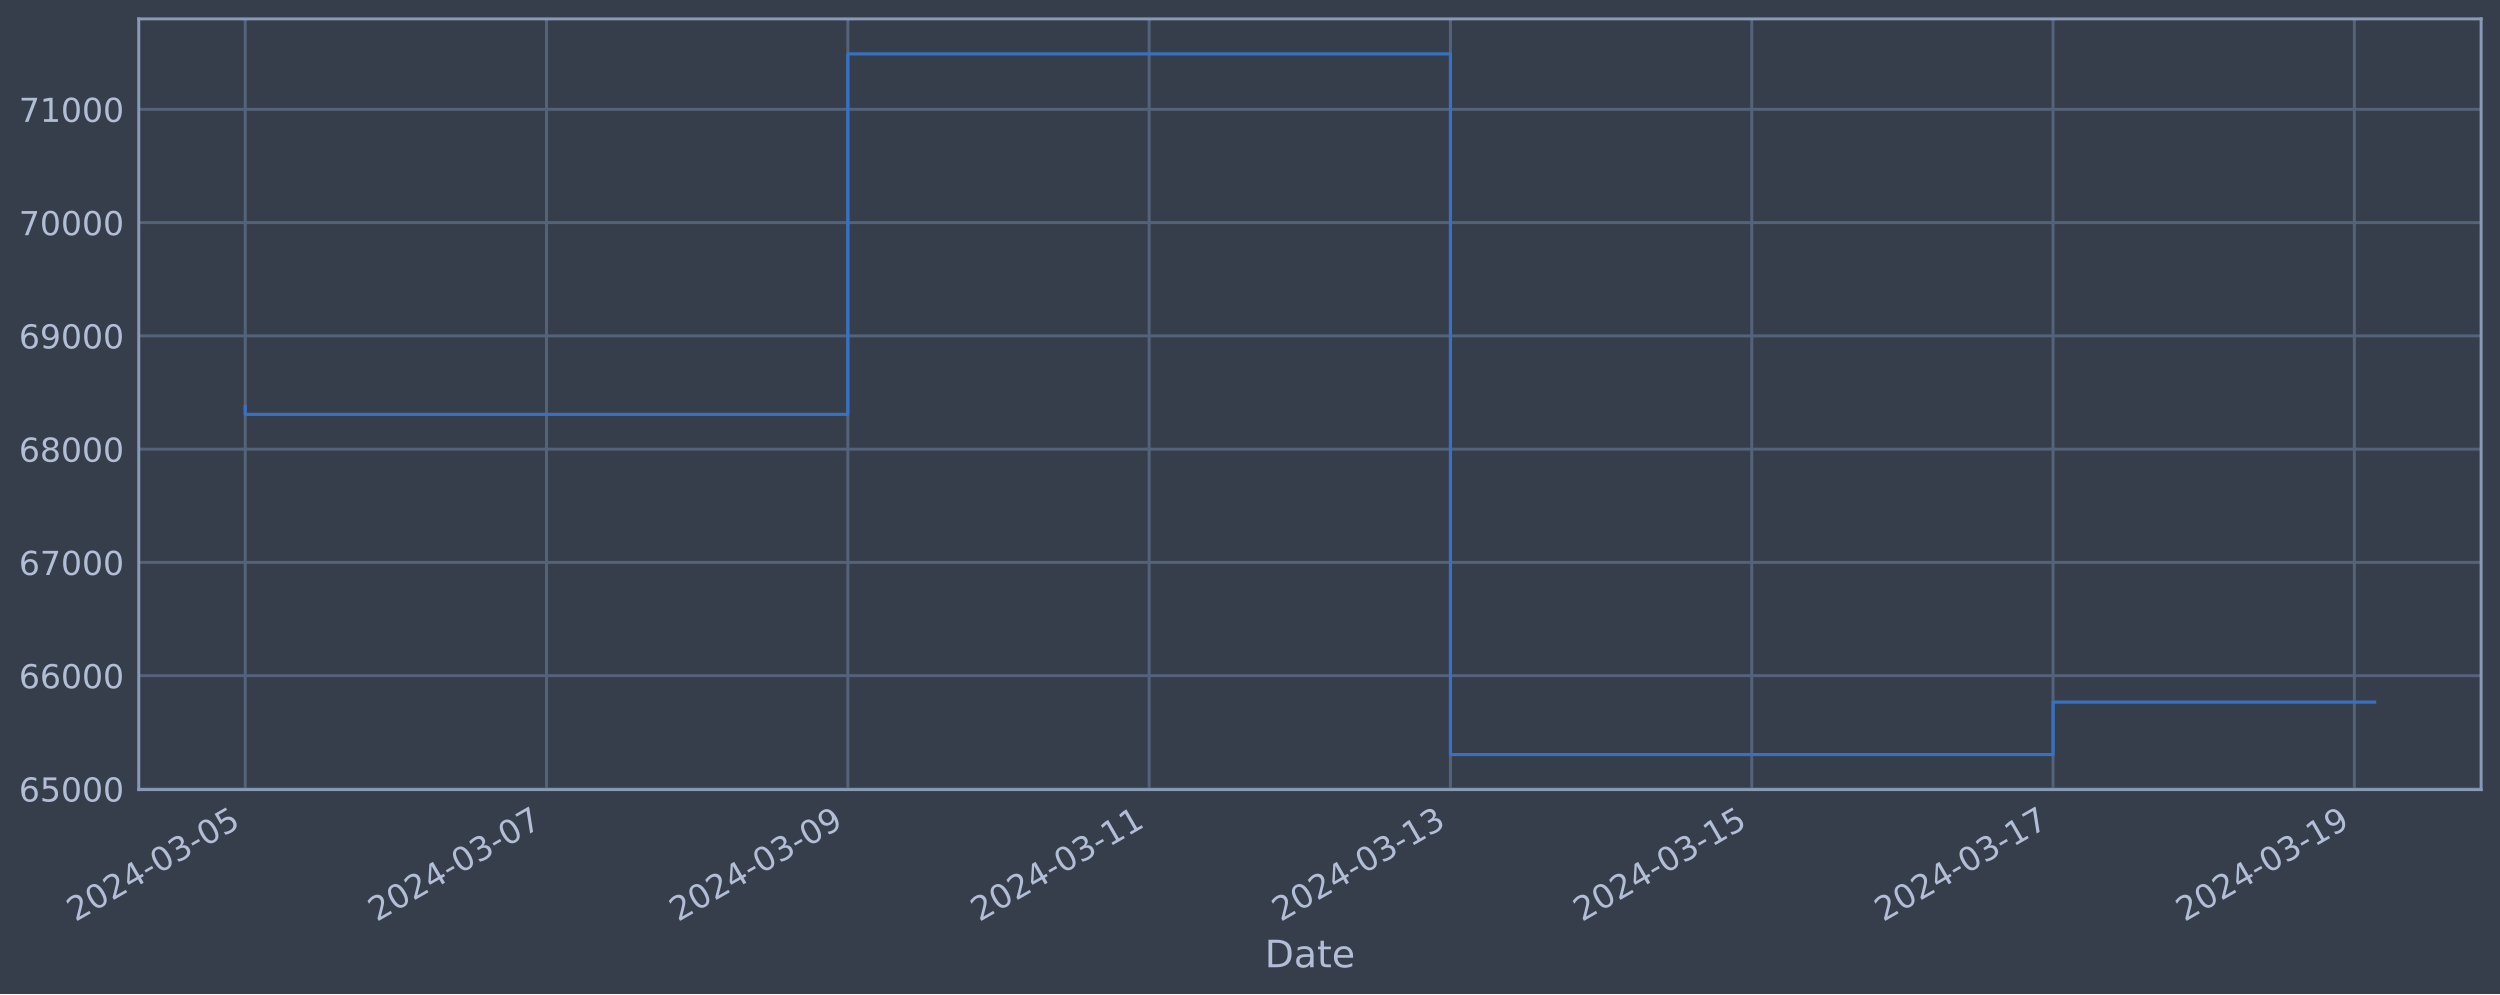
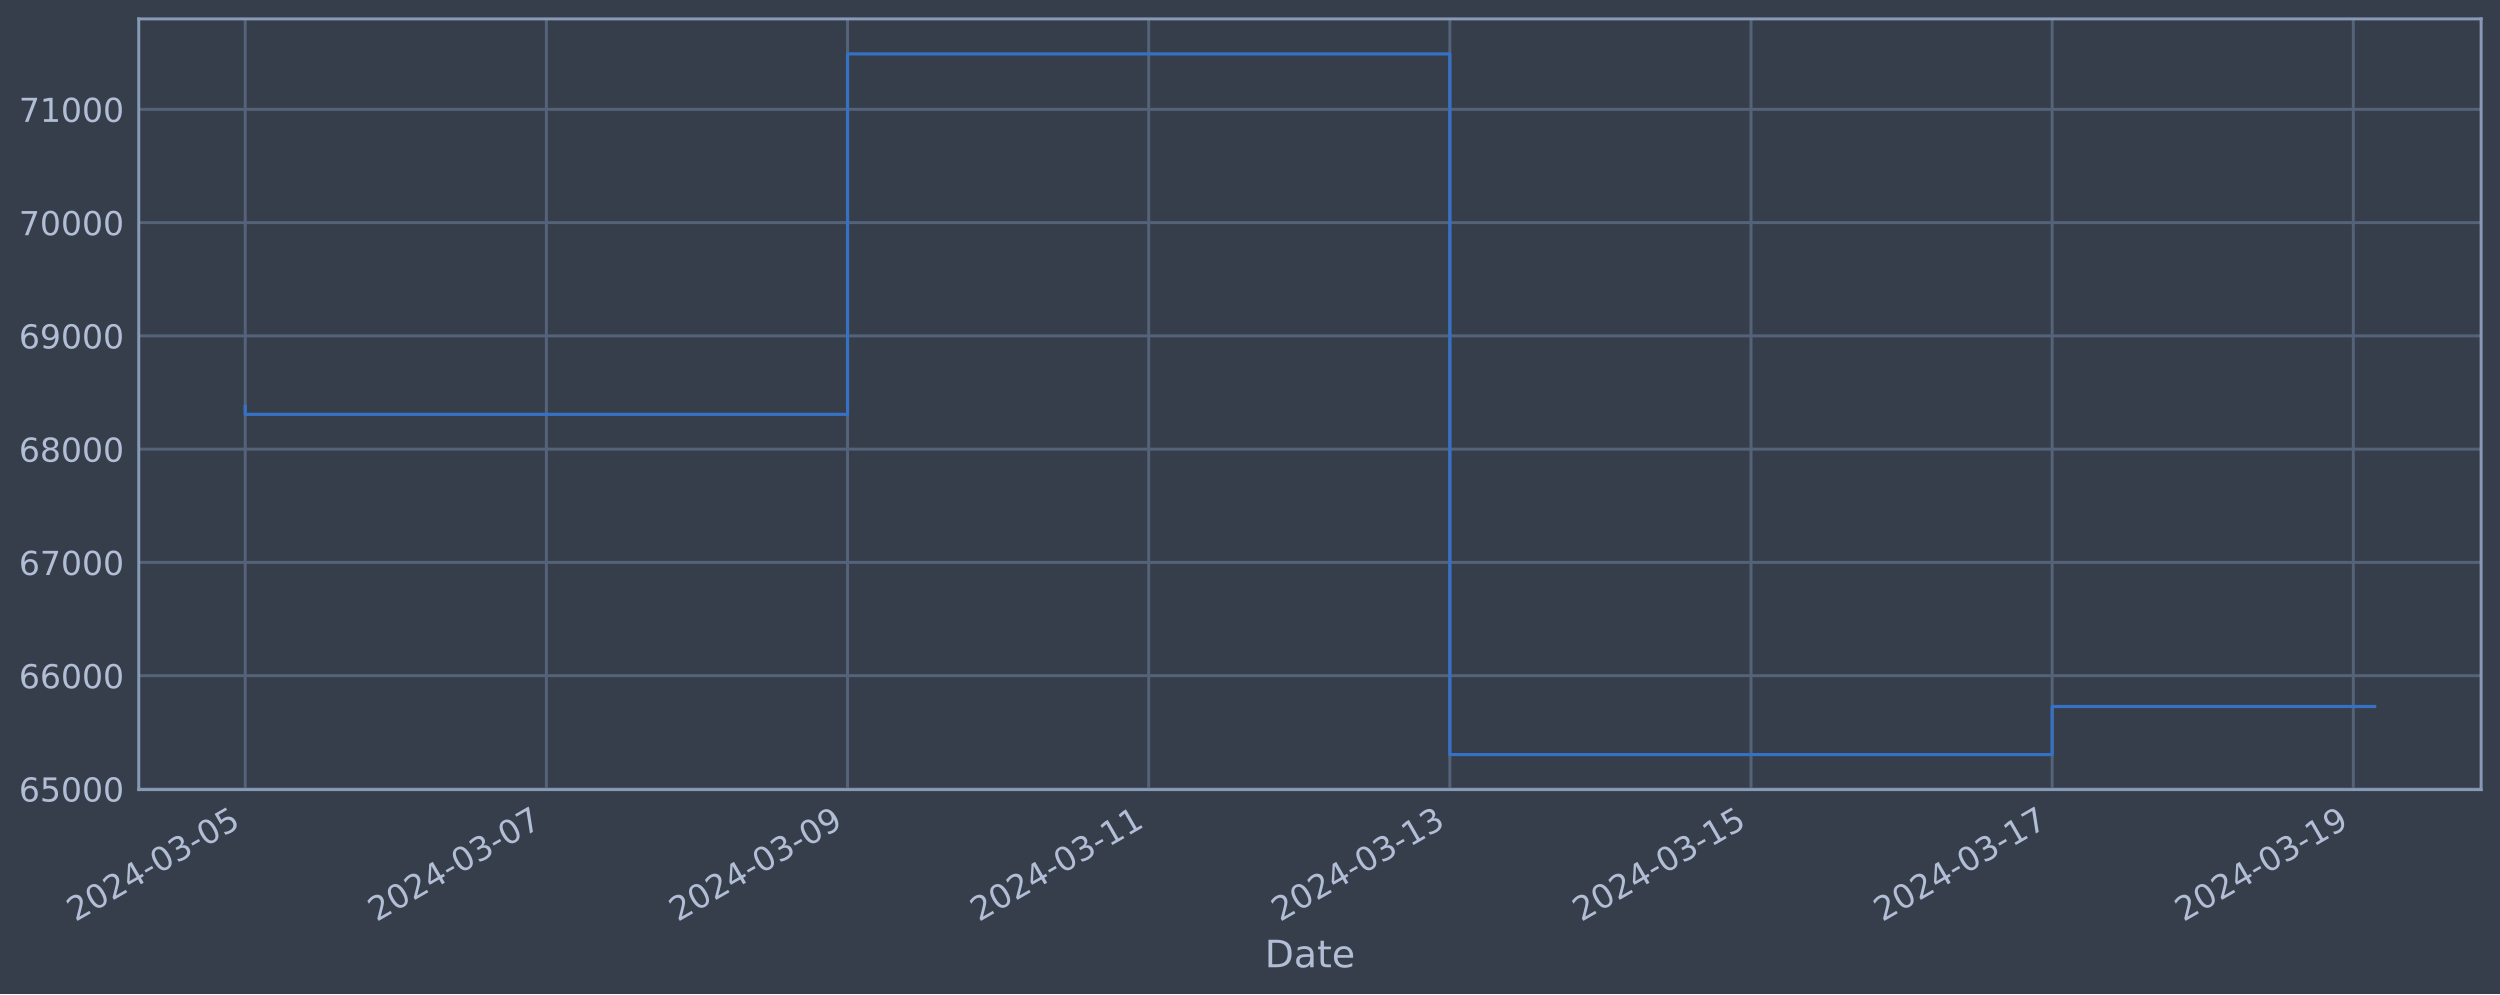
<svg xmlns="http://www.w3.org/2000/svg" xmlns:xlink="http://www.w3.org/1999/xlink" width="952.884pt" height="378.87pt" viewBox="0 0 952.884 378.87" version="1.1">
  <defs>
    <style type="text/css">*{stroke-linejoin: round; stroke-linecap: butt}</style>
  </defs>
  <g id="figure_1">
    <g id="patch_1">
      <path d="M 0 378.87  L 952.884 378.87  L 952.884 0  L 0 0  z " style="fill: #373e4b" />
    </g>
    <g id="axes_1">
      <g id="patch_2">
        <path d="M 52.884 300.96  L 945.684 300.96  L 945.684 7.2  L 52.884 7.2  z " style="fill: #373e4b" />
      </g>
      <g id="matplotlib.axis_1">
        <g id="xtick_1">
          <g id="line2d_1">
-             <path d="M 93.466 300.96  L 93.466 7.2  " clip-path="url(#pe6a5769706)" style="fill: none; stroke: #546379; stroke-width: 1.12; stroke-linecap: square" />
+             <path d="M 93.466 300.96  L 93.466 7.2  " clip-path="url(#pa43e036523)" style="fill: none; stroke: #546379; stroke-width: 1.12; stroke-linecap: square" />
          </g>
          <g id="line2d_2" />
          <g id="text_1">
            <g style="fill: #b1bed6" transform="translate(28.74006 351.4642) rotate(-30) scale(0.126 -0.126)">
              <defs>
                <path id="DejaVuSans-32" d="M 1228 531  L 3431 531  L 3431 0  L 469 0  L 469 531  Q 828 903 1448 1529  Q 2069 2156 2228 2338  Q 2531 2678 2651 2914  Q 2772 3150 2772 3378  Q 2772 3750 2511 3984  Q 2250 4219 1831 4219  Q 1534 4219 1204 4116  Q 875 4013 500 3803  L 500 4441  Q 881 4594 1212 4672  Q 1544 4750 1819 4750  Q 2544 4750 2975 4387  Q 3406 4025 3406 3419  Q 3406 3131 3298 2873  Q 3191 2616 2906 2266  Q 2828 2175 2409 1742  Q 1991 1309 1228 531  z " transform="scale(0.015625)" />
                <path id="DejaVuSans-30" d="M 2034 4250  Q 1547 4250 1301 3770  Q 1056 3291 1056 2328  Q 1056 1369 1301 889  Q 1547 409 2034 409  Q 2525 409 2770 889  Q 3016 1369 3016 2328  Q 3016 3291 2770 3770  Q 2525 4250 2034 4250  z M 2034 4750  Q 2819 4750 3233 4129  Q 3647 3509 3647 2328  Q 3647 1150 3233 529  Q 2819 -91 2034 -91  Q 1250 -91 836 529  Q 422 1150 422 2328  Q 422 3509 836 4129  Q 1250 4750 2034 4750  z " transform="scale(0.015625)" />
                <path id="DejaVuSans-34" d="M 2419 4116  L 825 1625  L 2419 1625  L 2419 4116  z M 2253 4666  L 3047 4666  L 3047 1625  L 3713 1625  L 3713 1100  L 3047 1100  L 3047 0  L 2419 0  L 2419 1100  L 313 1100  L 313 1709  L 2253 4666  z " transform="scale(0.015625)" />
                <path id="DejaVuSans-2d" d="M 313 2009  L 1997 2009  L 1997 1497  L 313 1497  L 313 2009  z " transform="scale(0.015625)" />
                <path id="DejaVuSans-33" d="M 2597 2516  Q 3050 2419 3304 2112  Q 3559 1806 3559 1356  Q 3559 666 3084 287  Q 2609 -91 1734 -91  Q 1441 -91 1130 -33  Q 819 25 488 141  L 488 750  Q 750 597 1062 519  Q 1375 441 1716 441  Q 2309 441 2620 675  Q 2931 909 2931 1356  Q 2931 1769 2642 2001  Q 2353 2234 1838 2234  L 1294 2234  L 1294 2753  L 1863 2753  Q 2328 2753 2575 2939  Q 2822 3125 2822 3475  Q 2822 3834 2567 4026  Q 2313 4219 1838 4219  Q 1578 4219 1281 4162  Q 984 4106 628 3988  L 628 4550  Q 988 4650 1302 4700  Q 1616 4750 1894 4750  Q 2613 4750 3031 4423  Q 3450 4097 3450 3541  Q 3450 3153 3228 2886  Q 3006 2619 2597 2516  z " transform="scale(0.015625)" />
                <path id="DejaVuSans-35" d="M 691 4666  L 3169 4666  L 3169 4134  L 1269 4134  L 1269 2991  Q 1406 3038 1543 3061  Q 1681 3084 1819 3084  Q 2600 3084 3056 2656  Q 3513 2228 3513 1497  Q 3513 744 3044 326  Q 2575 -91 1722 -91  Q 1428 -91 1123 -41  Q 819 9 494 109  L 494 744  Q 775 591 1075 516  Q 1375 441 1709 441  Q 2250 441 2565 725  Q 2881 1009 2881 1497  Q 2881 1984 2565 2268  Q 2250 2553 1709 2553  Q 1456 2553 1204 2497  Q 953 2441 691 2322  L 691 4666  z " transform="scale(0.015625)" />
              </defs>
              <use xlink:href="#DejaVuSans-32" />
              <use xlink:href="#DejaVuSans-30" x="63.623" />
              <use xlink:href="#DejaVuSans-32" x="127.246" />
              <use xlink:href="#DejaVuSans-34" x="190.869" />
              <use xlink:href="#DejaVuSans-2d" x="254.492" />
              <use xlink:href="#DejaVuSans-30" x="290.576" />
              <use xlink:href="#DejaVuSans-33" x="354.199" />
              <use xlink:href="#DejaVuSans-2d" x="417.822" />
              <use xlink:href="#DejaVuSans-30" x="453.906" />
              <use xlink:href="#DejaVuSans-35" x="517.529" />
            </g>
          </g>
        </g>
        <g id="xtick_2">
          <g id="line2d_3">
-             <path d="M 208.309 300.96  L 208.309 7.2  " clip-path="url(#pe6a5769706)" style="fill: none; stroke: #546379; stroke-width: 1.12; stroke-linecap: square" />
+             <path d="M 208.253 300.96  L 208.253 7.2  " clip-path="url(#pa43e036523)" style="fill: none; stroke: #546379; stroke-width: 1.12; stroke-linecap: square" />
          </g>
          <g id="line2d_4" />
          <g id="text_2">
-             <g style="fill: #b1bed6" transform="translate(143.5836 351.4642) rotate(-30) scale(0.126 -0.126)">
+             <g style="fill: #b1bed6" transform="translate(143.5273 351.4642) rotate(-30) scale(0.126 -0.126)">
              <defs>
                <path id="DejaVuSans-37" d="M 525 4666  L 3525 4666  L 3525 4397  L 1831 0  L 1172 0  L 2766 4134  L 525 4134  L 525 4666  z " transform="scale(0.015625)" />
              </defs>
              <use xlink:href="#DejaVuSans-32" />
              <use xlink:href="#DejaVuSans-30" x="63.623" />
              <use xlink:href="#DejaVuSans-32" x="127.246" />
              <use xlink:href="#DejaVuSans-34" x="190.869" />
              <use xlink:href="#DejaVuSans-2d" x="254.492" />
              <use xlink:href="#DejaVuSans-30" x="290.576" />
              <use xlink:href="#DejaVuSans-33" x="354.199" />
              <use xlink:href="#DejaVuSans-2d" x="417.822" />
              <use xlink:href="#DejaVuSans-30" x="453.906" />
              <use xlink:href="#DejaVuSans-37" x="517.529" />
            </g>
          </g>
        </g>
        <g id="xtick_3">
          <g id="line2d_5">
-             <path d="M 323.153 300.96  L 323.153 7.2  " clip-path="url(#pe6a5769706)" style="fill: none; stroke: #546379; stroke-width: 1.12; stroke-linecap: square" />
+             <path d="M 323.04 300.96  L 323.04 7.2  " clip-path="url(#pa43e036523)" style="fill: none; stroke: #546379; stroke-width: 1.12; stroke-linecap: square" />
          </g>
          <g id="line2d_6" />
          <g id="text_3">
-             <g style="fill: #b1bed6" transform="translate(258.4272 351.4642) rotate(-30) scale(0.126 -0.126)">
+             <g style="fill: #b1bed6" transform="translate(258.3146 351.4642) rotate(-30) scale(0.126 -0.126)">
              <defs>
                <path id="DejaVuSans-39" d="M 703 97  L 703 672  Q 941 559 1184 500  Q 1428 441 1663 441  Q 2288 441 2617 861  Q 2947 1281 2994 2138  Q 2813 1869 2534 1725  Q 2256 1581 1919 1581  Q 1219 1581 811 2004  Q 403 2428 403 3163  Q 403 3881 828 4315  Q 1253 4750 1959 4750  Q 2769 4750 3195 4129  Q 3622 3509 3622 2328  Q 3622 1225 3098 567  Q 2575 -91 1691 -91  Q 1453 -91 1209 -44  Q 966 3 703 97  z M 1959 2075  Q 2384 2075 2632 2365  Q 2881 2656 2881 3163  Q 2881 3666 2632 3958  Q 2384 4250 1959 4250  Q 1534 4250 1286 3958  Q 1038 3666 1038 3163  Q 1038 2656 1286 2365  Q 1534 2075 1959 2075  z " transform="scale(0.015625)" />
              </defs>
              <use xlink:href="#DejaVuSans-32" />
              <use xlink:href="#DejaVuSans-30" x="63.623" />
              <use xlink:href="#DejaVuSans-32" x="127.246" />
              <use xlink:href="#DejaVuSans-34" x="190.869" />
              <use xlink:href="#DejaVuSans-2d" x="254.492" />
              <use xlink:href="#DejaVuSans-30" x="290.576" />
              <use xlink:href="#DejaVuSans-33" x="354.199" />
              <use xlink:href="#DejaVuSans-2d" x="417.822" />
              <use xlink:href="#DejaVuSans-30" x="453.906" />
              <use xlink:href="#DejaVuSans-39" x="517.529" />
            </g>
          </g>
        </g>
        <g id="xtick_4">
          <g id="line2d_7">
-             <path d="M 437.996 300.96  L 437.996 7.2  " clip-path="url(#pe6a5769706)" style="fill: none; stroke: #546379; stroke-width: 1.12; stroke-linecap: square" />
+             <path d="M 437.827 300.96  L 437.827 7.2  " clip-path="url(#pa43e036523)" style="fill: none; stroke: #546379; stroke-width: 1.12; stroke-linecap: square" />
          </g>
          <g id="line2d_8" />
          <g id="text_4">
-             <g style="fill: #b1bed6" transform="translate(373.2708 351.4642) rotate(-30) scale(0.126 -0.126)">
+             <g style="fill: #b1bed6" transform="translate(373.1019 351.4642) rotate(-30) scale(0.126 -0.126)">
              <defs>
                <path id="DejaVuSans-31" d="M 794 531  L 1825 531  L 1825 4091  L 703 3866  L 703 4441  L 1819 4666  L 2450 4666  L 2450 531  L 3481 531  L 3481 0  L 794 0  L 794 531  z " transform="scale(0.015625)" />
              </defs>
              <use xlink:href="#DejaVuSans-32" />
              <use xlink:href="#DejaVuSans-30" x="63.623" />
              <use xlink:href="#DejaVuSans-32" x="127.246" />
              <use xlink:href="#DejaVuSans-34" x="190.869" />
              <use xlink:href="#DejaVuSans-2d" x="254.492" />
              <use xlink:href="#DejaVuSans-30" x="290.576" />
              <use xlink:href="#DejaVuSans-33" x="354.199" />
              <use xlink:href="#DejaVuSans-2d" x="417.822" />
              <use xlink:href="#DejaVuSans-31" x="453.906" />
              <use xlink:href="#DejaVuSans-31" x="517.529" />
            </g>
          </g>
        </g>
        <g id="xtick_5">
          <g id="line2d_9">
-             <path d="M 552.84 300.96  L 552.84 7.2  " clip-path="url(#pe6a5769706)" style="fill: none; stroke: #546379; stroke-width: 1.12; stroke-linecap: square" />
+             <path d="M 552.615 300.96  L 552.615 7.2  " clip-path="url(#pa43e036523)" style="fill: none; stroke: #546379; stroke-width: 1.12; stroke-linecap: square" />
          </g>
          <g id="line2d_10" />
          <g id="text_5">
-             <g style="fill: #b1bed6" transform="translate(488.1144 351.4642) rotate(-30) scale(0.126 -0.126)">
+             <g style="fill: #b1bed6" transform="translate(487.8892 351.4642) rotate(-30) scale(0.126 -0.126)">
              <use xlink:href="#DejaVuSans-32" />
              <use xlink:href="#DejaVuSans-30" x="63.623" />
              <use xlink:href="#DejaVuSans-32" x="127.246" />
              <use xlink:href="#DejaVuSans-34" x="190.869" />
              <use xlink:href="#DejaVuSans-2d" x="254.492" />
              <use xlink:href="#DejaVuSans-30" x="290.576" />
              <use xlink:href="#DejaVuSans-33" x="354.199" />
              <use xlink:href="#DejaVuSans-2d" x="417.822" />
              <use xlink:href="#DejaVuSans-31" x="453.906" />
              <use xlink:href="#DejaVuSans-33" x="517.529" />
            </g>
          </g>
        </g>
        <g id="xtick_6">
          <g id="line2d_11">
-             <path d="M 667.683 300.96  L 667.683 7.2  " clip-path="url(#pe6a5769706)" style="fill: none; stroke: #546379; stroke-width: 1.12; stroke-linecap: square" />
+             <path d="M 667.402 300.96  L 667.402 7.2  " clip-path="url(#pa43e036523)" style="fill: none; stroke: #546379; stroke-width: 1.12; stroke-linecap: square" />
          </g>
          <g id="line2d_12" />
          <g id="text_6">
-             <g style="fill: #b1bed6" transform="translate(602.9579 351.4642) rotate(-30) scale(0.126 -0.126)">
+             <g style="fill: #b1bed6" transform="translate(602.6764 351.4642) rotate(-30) scale(0.126 -0.126)">
              <use xlink:href="#DejaVuSans-32" />
              <use xlink:href="#DejaVuSans-30" x="63.623" />
              <use xlink:href="#DejaVuSans-32" x="127.246" />
              <use xlink:href="#DejaVuSans-34" x="190.869" />
              <use xlink:href="#DejaVuSans-2d" x="254.492" />
              <use xlink:href="#DejaVuSans-30" x="290.576" />
              <use xlink:href="#DejaVuSans-33" x="354.199" />
              <use xlink:href="#DejaVuSans-2d" x="417.822" />
              <use xlink:href="#DejaVuSans-31" x="453.906" />
              <use xlink:href="#DejaVuSans-35" x="517.529" />
            </g>
          </g>
        </g>
        <g id="xtick_7">
          <g id="line2d_13">
-             <path d="M 782.527 300.96  L 782.527 7.2  " clip-path="url(#pe6a5769706)" style="fill: none; stroke: #546379; stroke-width: 1.12; stroke-linecap: square" />
+             <path d="M 782.189 300.96  L 782.189 7.2  " clip-path="url(#pa43e036523)" style="fill: none; stroke: #546379; stroke-width: 1.12; stroke-linecap: square" />
          </g>
          <g id="line2d_14" />
          <g id="text_7">
-             <g style="fill: #b1bed6" transform="translate(717.8015 351.4642) rotate(-30) scale(0.126 -0.126)">
+             <g style="fill: #b1bed6" transform="translate(717.4637 351.4642) rotate(-30) scale(0.126 -0.126)">
              <use xlink:href="#DejaVuSans-32" />
              <use xlink:href="#DejaVuSans-30" x="63.623" />
              <use xlink:href="#DejaVuSans-32" x="127.246" />
              <use xlink:href="#DejaVuSans-34" x="190.869" />
              <use xlink:href="#DejaVuSans-2d" x="254.492" />
              <use xlink:href="#DejaVuSans-30" x="290.576" />
              <use xlink:href="#DejaVuSans-33" x="354.199" />
              <use xlink:href="#DejaVuSans-2d" x="417.822" />
              <use xlink:href="#DejaVuSans-31" x="453.906" />
              <use xlink:href="#DejaVuSans-37" x="517.529" />
            </g>
          </g>
        </g>
        <g id="xtick_8">
          <g id="line2d_15">
-             <path d="M 897.371 300.96  L 897.371 7.2  " clip-path="url(#pe6a5769706)" style="fill: none; stroke: #546379; stroke-width: 1.12; stroke-linecap: square" />
+             <path d="M 896.976 300.96  L 896.976 7.2  " clip-path="url(#pa43e036523)" style="fill: none; stroke: #546379; stroke-width: 1.12; stroke-linecap: square" />
          </g>
          <g id="line2d_16" />
          <g id="text_8">
-             <g style="fill: #b1bed6" transform="translate(832.6451 351.4642) rotate(-30) scale(0.126 -0.126)">
+             <g style="fill: #b1bed6" transform="translate(832.251 351.4642) rotate(-30) scale(0.126 -0.126)">
              <use xlink:href="#DejaVuSans-32" />
              <use xlink:href="#DejaVuSans-30" x="63.623" />
              <use xlink:href="#DejaVuSans-32" x="127.246" />
              <use xlink:href="#DejaVuSans-34" x="190.869" />
              <use xlink:href="#DejaVuSans-2d" x="254.492" />
              <use xlink:href="#DejaVuSans-30" x="290.576" />
              <use xlink:href="#DejaVuSans-33" x="354.199" />
              <use xlink:href="#DejaVuSans-2d" x="417.822" />
              <use xlink:href="#DejaVuSans-31" x="453.906" />
              <use xlink:href="#DejaVuSans-39" x="517.529" />
            </g>
          </g>
        </g>
        <g id="text_9">
          <g style="fill: #b1bed6" transform="translate(482.0746 368.6753) scale(0.144 -0.144)">
            <defs>
              <path id="DejaVuSans-44" d="M 1259 4147  L 1259 519  L 2022 519  Q 2988 519 3436 956  Q 3884 1394 3884 2338  Q 3884 3275 3436 3711  Q 2988 4147 2022 4147  L 1259 4147  z M 628 4666  L 1925 4666  Q 3281 4666 3915 4102  Q 4550 3538 4550 2338  Q 4550 1131 3912 565  Q 3275 0 1925 0  L 628 0  L 628 4666  z " transform="scale(0.015625)" />
              <path id="DejaVuSans-61" d="M 2194 1759  Q 1497 1759 1228 1600  Q 959 1441 959 1056  Q 959 750 1161 570  Q 1363 391 1709 391  Q 2188 391 2477 730  Q 2766 1069 2766 1631  L 2766 1759  L 2194 1759  z M 3341 1997  L 3341 0  L 2766 0  L 2766 531  Q 2569 213 2275 61  Q 1981 -91 1556 -91  Q 1019 -91 701 211  Q 384 513 384 1019  Q 384 1609 779 1909  Q 1175 2209 1959 2209  L 2766 2209  L 2766 2266  Q 2766 2663 2505 2880  Q 2244 3097 1772 3097  Q 1472 3097 1187 3025  Q 903 2953 641 2809  L 641 3341  Q 956 3463 1253 3523  Q 1550 3584 1831 3584  Q 2591 3584 2966 3190  Q 3341 2797 3341 1997  z " transform="scale(0.015625)" />
              <path id="DejaVuSans-74" d="M 1172 4494  L 1172 3500  L 2356 3500  L 2356 3053  L 1172 3053  L 1172 1153  Q 1172 725 1289 603  Q 1406 481 1766 481  L 2356 481  L 2356 0  L 1766 0  Q 1100 0 847 248  Q 594 497 594 1153  L 594 3053  L 172 3053  L 172 3500  L 594 3500  L 594 4494  L 1172 4494  z " transform="scale(0.015625)" />
              <path id="DejaVuSans-65" d="M 3597 1894  L 3597 1613  L 953 1613  Q 991 1019 1311 708  Q 1631 397 2203 397  Q 2534 397 2845 478  Q 3156 559 3463 722  L 3463 178  Q 3153 47 2828 -22  Q 2503 -91 2169 -91  Q 1331 -91 842 396  Q 353 884 353 1716  Q 353 2575 817 3079  Q 1281 3584 2069 3584  Q 2775 3584 3186 3129  Q 3597 2675 3597 1894  z M 3022 2063  Q 3016 2534 2758 2815  Q 2500 3097 2075 3097  Q 1594 3097 1305 2825  Q 1016 2553 972 2059  L 3022 2063  z " transform="scale(0.015625)" />
            </defs>
            <use xlink:href="#DejaVuSans-44" />
            <use xlink:href="#DejaVuSans-61" x="77.002" />
            <use xlink:href="#DejaVuSans-74" x="138.281" />
            <use xlink:href="#DejaVuSans-65" x="177.49" />
          </g>
        </g>
      </g>
      <g id="matplotlib.axis_2">
        <g id="ytick_1">
          <g id="line2d_17">
-             <path d="M 52.884 300.718  L 945.684 300.718  " clip-path="url(#pe6a5769706)" style="fill: none; stroke: #546379; stroke-width: 1.12; stroke-linecap: square" />
+             <path d="M 52.884 300.718  L 945.684 300.718  " clip-path="url(#pa43e036523)" style="fill: none; stroke: #546379; stroke-width: 1.12; stroke-linecap: square" />
          </g>
          <g id="line2d_18" />
          <g id="text_10">
            <g style="fill: #b1bed6" transform="translate(7.2 305.5049) scale(0.126 -0.126)">
              <defs>
                <path id="DejaVuSans-36" d="M 2113 2584  Q 1688 2584 1439 2293  Q 1191 2003 1191 1497  Q 1191 994 1439 701  Q 1688 409 2113 409  Q 2538 409 2786 701  Q 3034 994 3034 1497  Q 3034 2003 2786 2293  Q 2538 2584 2113 2584  z M 3366 4563  L 3366 3988  Q 3128 4100 2886 4159  Q 2644 4219 2406 4219  Q 1781 4219 1451 3797  Q 1122 3375 1075 2522  Q 1259 2794 1537 2939  Q 1816 3084 2150 3084  Q 2853 3084 3261 2657  Q 3669 2231 3669 1497  Q 3669 778 3244 343  Q 2819 -91 2113 -91  Q 1303 -91 875 529  Q 447 1150 447 2328  Q 447 3434 972 4092  Q 1497 4750 2381 4750  Q 2619 4750 2861 4703  Q 3103 4656 3366 4563  z " transform="scale(0.015625)" />
              </defs>
              <use xlink:href="#DejaVuSans-36" />
              <use xlink:href="#DejaVuSans-35" x="63.623" />
              <use xlink:href="#DejaVuSans-30" x="127.246" />
              <use xlink:href="#DejaVuSans-30" x="190.869" />
              <use xlink:href="#DejaVuSans-30" x="254.492" />
            </g>
          </g>
        </g>
        <g id="ytick_2">
          <g id="line2d_19">
-             <path d="M 52.884 257.544  L 945.684 257.544  " clip-path="url(#pe6a5769706)" style="fill: none; stroke: #546379; stroke-width: 1.12; stroke-linecap: square" />
+             <path d="M 52.884 257.544  L 945.684 257.544  " clip-path="url(#pa43e036523)" style="fill: none; stroke: #546379; stroke-width: 1.12; stroke-linecap: square" />
          </g>
          <g id="line2d_20" />
          <g id="text_11">
            <g style="fill: #b1bed6" transform="translate(7.2 262.331) scale(0.126 -0.126)">
              <use xlink:href="#DejaVuSans-36" />
              <use xlink:href="#DejaVuSans-36" x="63.623" />
              <use xlink:href="#DejaVuSans-30" x="127.246" />
              <use xlink:href="#DejaVuSans-30" x="190.869" />
              <use xlink:href="#DejaVuSans-30" x="254.492" />
            </g>
          </g>
        </g>
        <g id="ytick_3">
          <g id="line2d_21">
-             <path d="M 52.884 214.37  L 945.684 214.37  " clip-path="url(#pe6a5769706)" style="fill: none; stroke: #546379; stroke-width: 1.12; stroke-linecap: square" />
+             <path d="M 52.884 214.37  L 945.684 214.37  " clip-path="url(#pa43e036523)" style="fill: none; stroke: #546379; stroke-width: 1.12; stroke-linecap: square" />
          </g>
          <g id="line2d_22" />
          <g id="text_12">
            <g style="fill: #b1bed6" transform="translate(7.2 219.157) scale(0.126 -0.126)">
              <use xlink:href="#DejaVuSans-36" />
              <use xlink:href="#DejaVuSans-37" x="63.623" />
              <use xlink:href="#DejaVuSans-30" x="127.246" />
              <use xlink:href="#DejaVuSans-30" x="190.869" />
              <use xlink:href="#DejaVuSans-30" x="254.492" />
            </g>
          </g>
        </g>
        <g id="ytick_4">
          <g id="line2d_23">
-             <path d="M 52.884 171.196  L 945.684 171.196  " clip-path="url(#pe6a5769706)" style="fill: none; stroke: #546379; stroke-width: 1.12; stroke-linecap: square" />
+             <path d="M 52.884 171.196  L 945.684 171.196  " clip-path="url(#pa43e036523)" style="fill: none; stroke: #546379; stroke-width: 1.12; stroke-linecap: square" />
          </g>
          <g id="line2d_24" />
          <g id="text_13">
            <g style="fill: #b1bed6" transform="translate(7.2 175.9831) scale(0.126 -0.126)">
              <defs>
                <path id="DejaVuSans-38" d="M 2034 2216  Q 1584 2216 1326 1975  Q 1069 1734 1069 1313  Q 1069 891 1326 650  Q 1584 409 2034 409  Q 2484 409 2743 651  Q 3003 894 3003 1313  Q 3003 1734 2745 1975  Q 2488 2216 2034 2216  z M 1403 2484  Q 997 2584 770 2862  Q 544 3141 544 3541  Q 544 4100 942 4425  Q 1341 4750 2034 4750  Q 2731 4750 3128 4425  Q 3525 4100 3525 3541  Q 3525 3141 3298 2862  Q 3072 2584 2669 2484  Q 3125 2378 3379 2068  Q 3634 1759 3634 1313  Q 3634 634 3220 271  Q 2806 -91 2034 -91  Q 1263 -91 848 271  Q 434 634 434 1313  Q 434 1759 690 2068  Q 947 2378 1403 2484  z M 1172 3481  Q 1172 3119 1398 2916  Q 1625 2713 2034 2713  Q 2441 2713 2670 2916  Q 2900 3119 2900 3481  Q 2900 3844 2670 4047  Q 2441 4250 2034 4250  Q 1625 4250 1398 4047  Q 1172 3844 1172 3481  z " transform="scale(0.015625)" />
              </defs>
              <use xlink:href="#DejaVuSans-36" />
              <use xlink:href="#DejaVuSans-38" x="63.623" />
              <use xlink:href="#DejaVuSans-30" x="127.246" />
              <use xlink:href="#DejaVuSans-30" x="190.869" />
              <use xlink:href="#DejaVuSans-30" x="254.492" />
            </g>
          </g>
        </g>
        <g id="ytick_5">
          <g id="line2d_25">
-             <path d="M 52.884 128.022  L 945.684 128.022  " clip-path="url(#pe6a5769706)" style="fill: none; stroke: #546379; stroke-width: 1.12; stroke-linecap: square" />
+             <path d="M 52.884 128.022  L 945.684 128.022  " clip-path="url(#pa43e036523)" style="fill: none; stroke: #546379; stroke-width: 1.12; stroke-linecap: square" />
          </g>
          <g id="line2d_26" />
          <g id="text_14">
            <g style="fill: #b1bed6" transform="translate(7.2 132.8092) scale(0.126 -0.126)">
              <use xlink:href="#DejaVuSans-36" />
              <use xlink:href="#DejaVuSans-39" x="63.623" />
              <use xlink:href="#DejaVuSans-30" x="127.246" />
              <use xlink:href="#DejaVuSans-30" x="190.869" />
              <use xlink:href="#DejaVuSans-30" x="254.492" />
            </g>
          </g>
        </g>
        <g id="ytick_6">
          <g id="line2d_27">
-             <path d="M 52.884 84.848  L 945.684 84.848  " clip-path="url(#pe6a5769706)" style="fill: none; stroke: #546379; stroke-width: 1.12; stroke-linecap: square" />
+             <path d="M 52.884 84.848  L 945.684 84.848  " clip-path="url(#pa43e036523)" style="fill: none; stroke: #546379; stroke-width: 1.12; stroke-linecap: square" />
          </g>
          <g id="line2d_28" />
          <g id="text_15">
            <g style="fill: #b1bed6" transform="translate(7.2 89.63523) scale(0.126 -0.126)">
              <use xlink:href="#DejaVuSans-37" />
              <use xlink:href="#DejaVuSans-30" x="63.623" />
              <use xlink:href="#DejaVuSans-30" x="127.246" />
              <use xlink:href="#DejaVuSans-30" x="190.869" />
              <use xlink:href="#DejaVuSans-30" x="254.492" />
            </g>
          </g>
        </g>
        <g id="ytick_7">
          <g id="line2d_29">
-             <path d="M 52.884 41.674  L 945.684 41.674  " clip-path="url(#pe6a5769706)" style="fill: none; stroke: #546379; stroke-width: 1.12; stroke-linecap: square" />
+             <path d="M 52.884 41.674  L 945.684 41.674  " clip-path="url(#pa43e036523)" style="fill: none; stroke: #546379; stroke-width: 1.12; stroke-linecap: square" />
          </g>
          <g id="line2d_30" />
          <g id="text_16">
            <g style="fill: #b1bed6" transform="translate(7.2 46.4613) scale(0.126 -0.126)">
              <use xlink:href="#DejaVuSans-37" />
              <use xlink:href="#DejaVuSans-31" x="63.623" />
              <use xlink:href="#DejaVuSans-30" x="127.246" />
              <use xlink:href="#DejaVuSans-30" x="190.869" />
              <use xlink:href="#DejaVuSans-30" x="254.492" />
            </g>
          </g>
        </g>
      </g>
      <g id="line2d_31">
-         <path d="M 93.466 154.891  L 93.466 157.946  L 323.153 157.946  L 323.153 20.553  L 552.84 20.553  L 552.84 287.607  L 782.527 287.607  L 782.527 267.61  L 905.102 267.61  " clip-path="url(#pe6a5769706)" style="fill: none; stroke: #3572c6; stroke-width: 1.2; stroke-linecap: square" />
+         <path d="M 93.466 154.891  L 93.466 157.946  L 323.04 157.946  L 323.04 20.553  L 552.615 20.553  L 552.615 287.607  L 782.189 287.607  L 782.189 269.29  L 905.102 269.29  " clip-path="url(#pa43e036523)" style="fill: none; stroke: #3572c6; stroke-width: 1.2; stroke-linecap: square" />
      </g>
      <g id="patch_3">
        <path d="M 52.884 300.96  L 52.884 7.2  " style="fill: none; stroke: #899ab8; stroke-width: 1.12; stroke-linejoin: miter; stroke-linecap: square" />
      </g>
      <g id="patch_4">
        <path d="M 945.684 300.96  L 945.684 7.2  " style="fill: none; stroke: #899ab8; stroke-width: 1.12; stroke-linejoin: miter; stroke-linecap: square" />
      </g>
      <g id="patch_5">
        <path d="M 52.884 300.96  L 945.684 300.96  " style="fill: none; stroke: #899ab8; stroke-width: 1.12; stroke-linejoin: miter; stroke-linecap: square" />
      </g>
      <g id="patch_6">
        <path d="M 52.884 7.2  L 945.684 7.2  " style="fill: none; stroke: #899ab8; stroke-width: 1.12; stroke-linejoin: miter; stroke-linecap: square" />
      </g>
    </g>
  </g>
  <defs>
-     <clipPath id="pe6a5769706">
+     <clipPath id="pa43e036523">
      <rect x="52.884" y="7.2" width="892.8" height="293.76" />
    </clipPath>
  </defs>
</svg>
